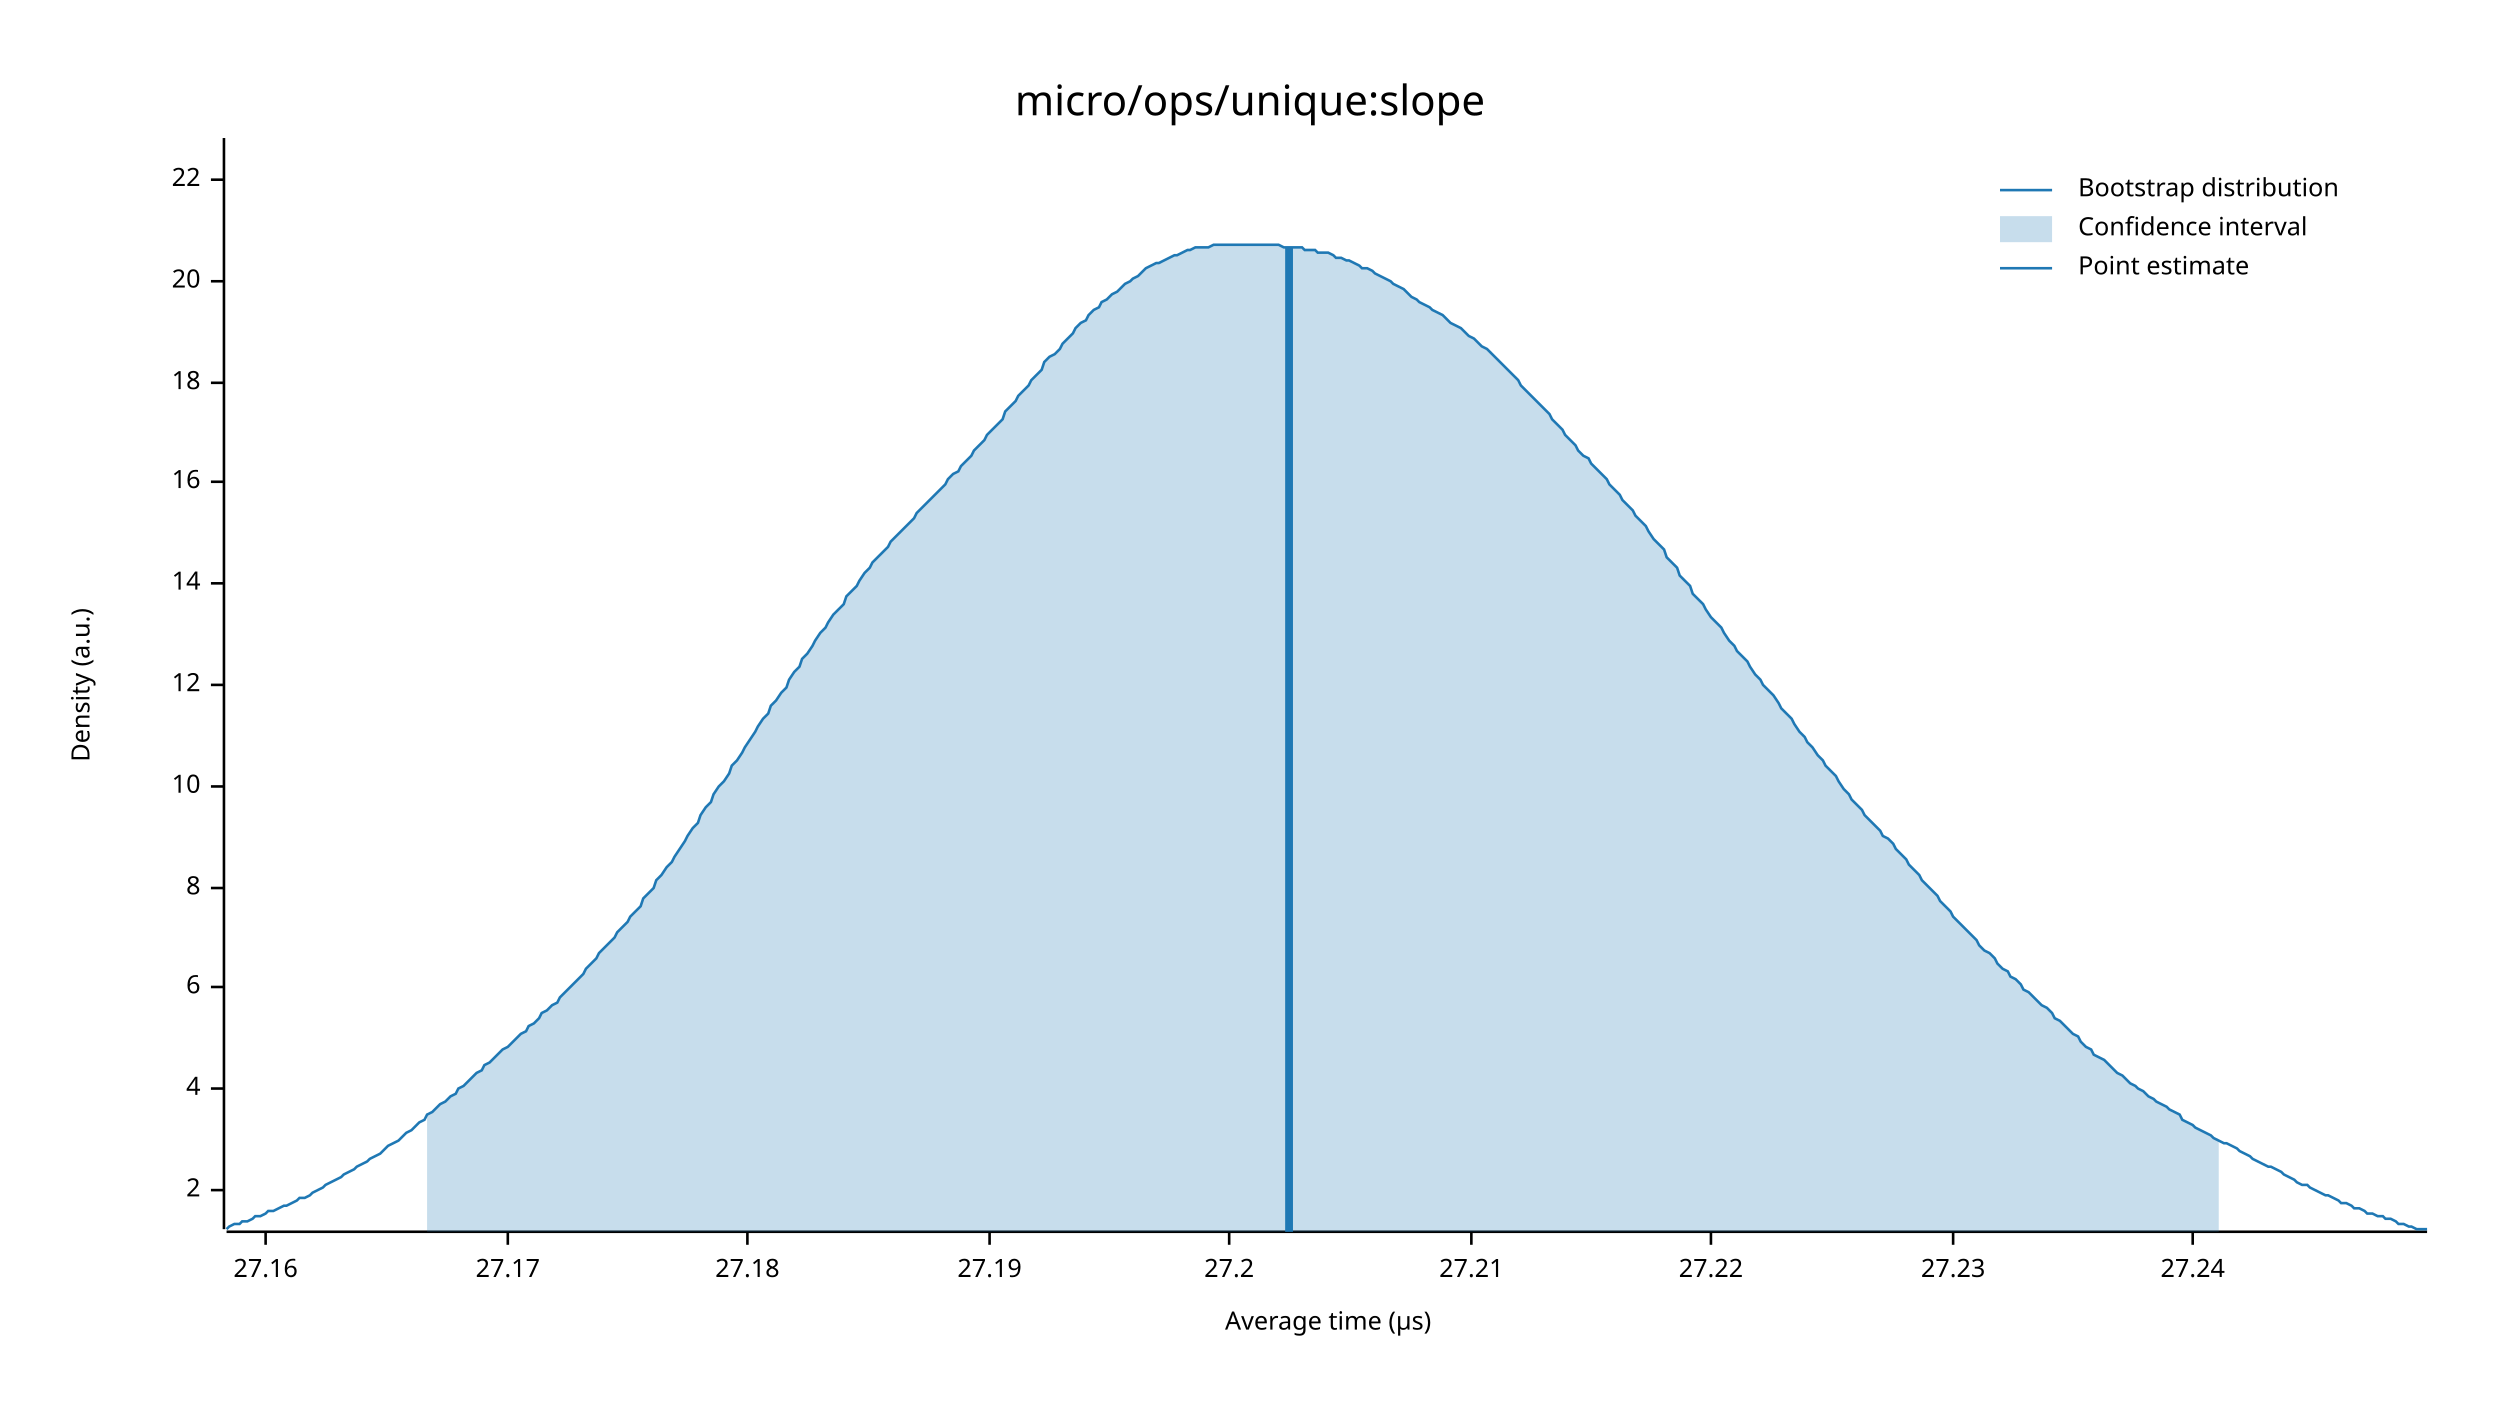
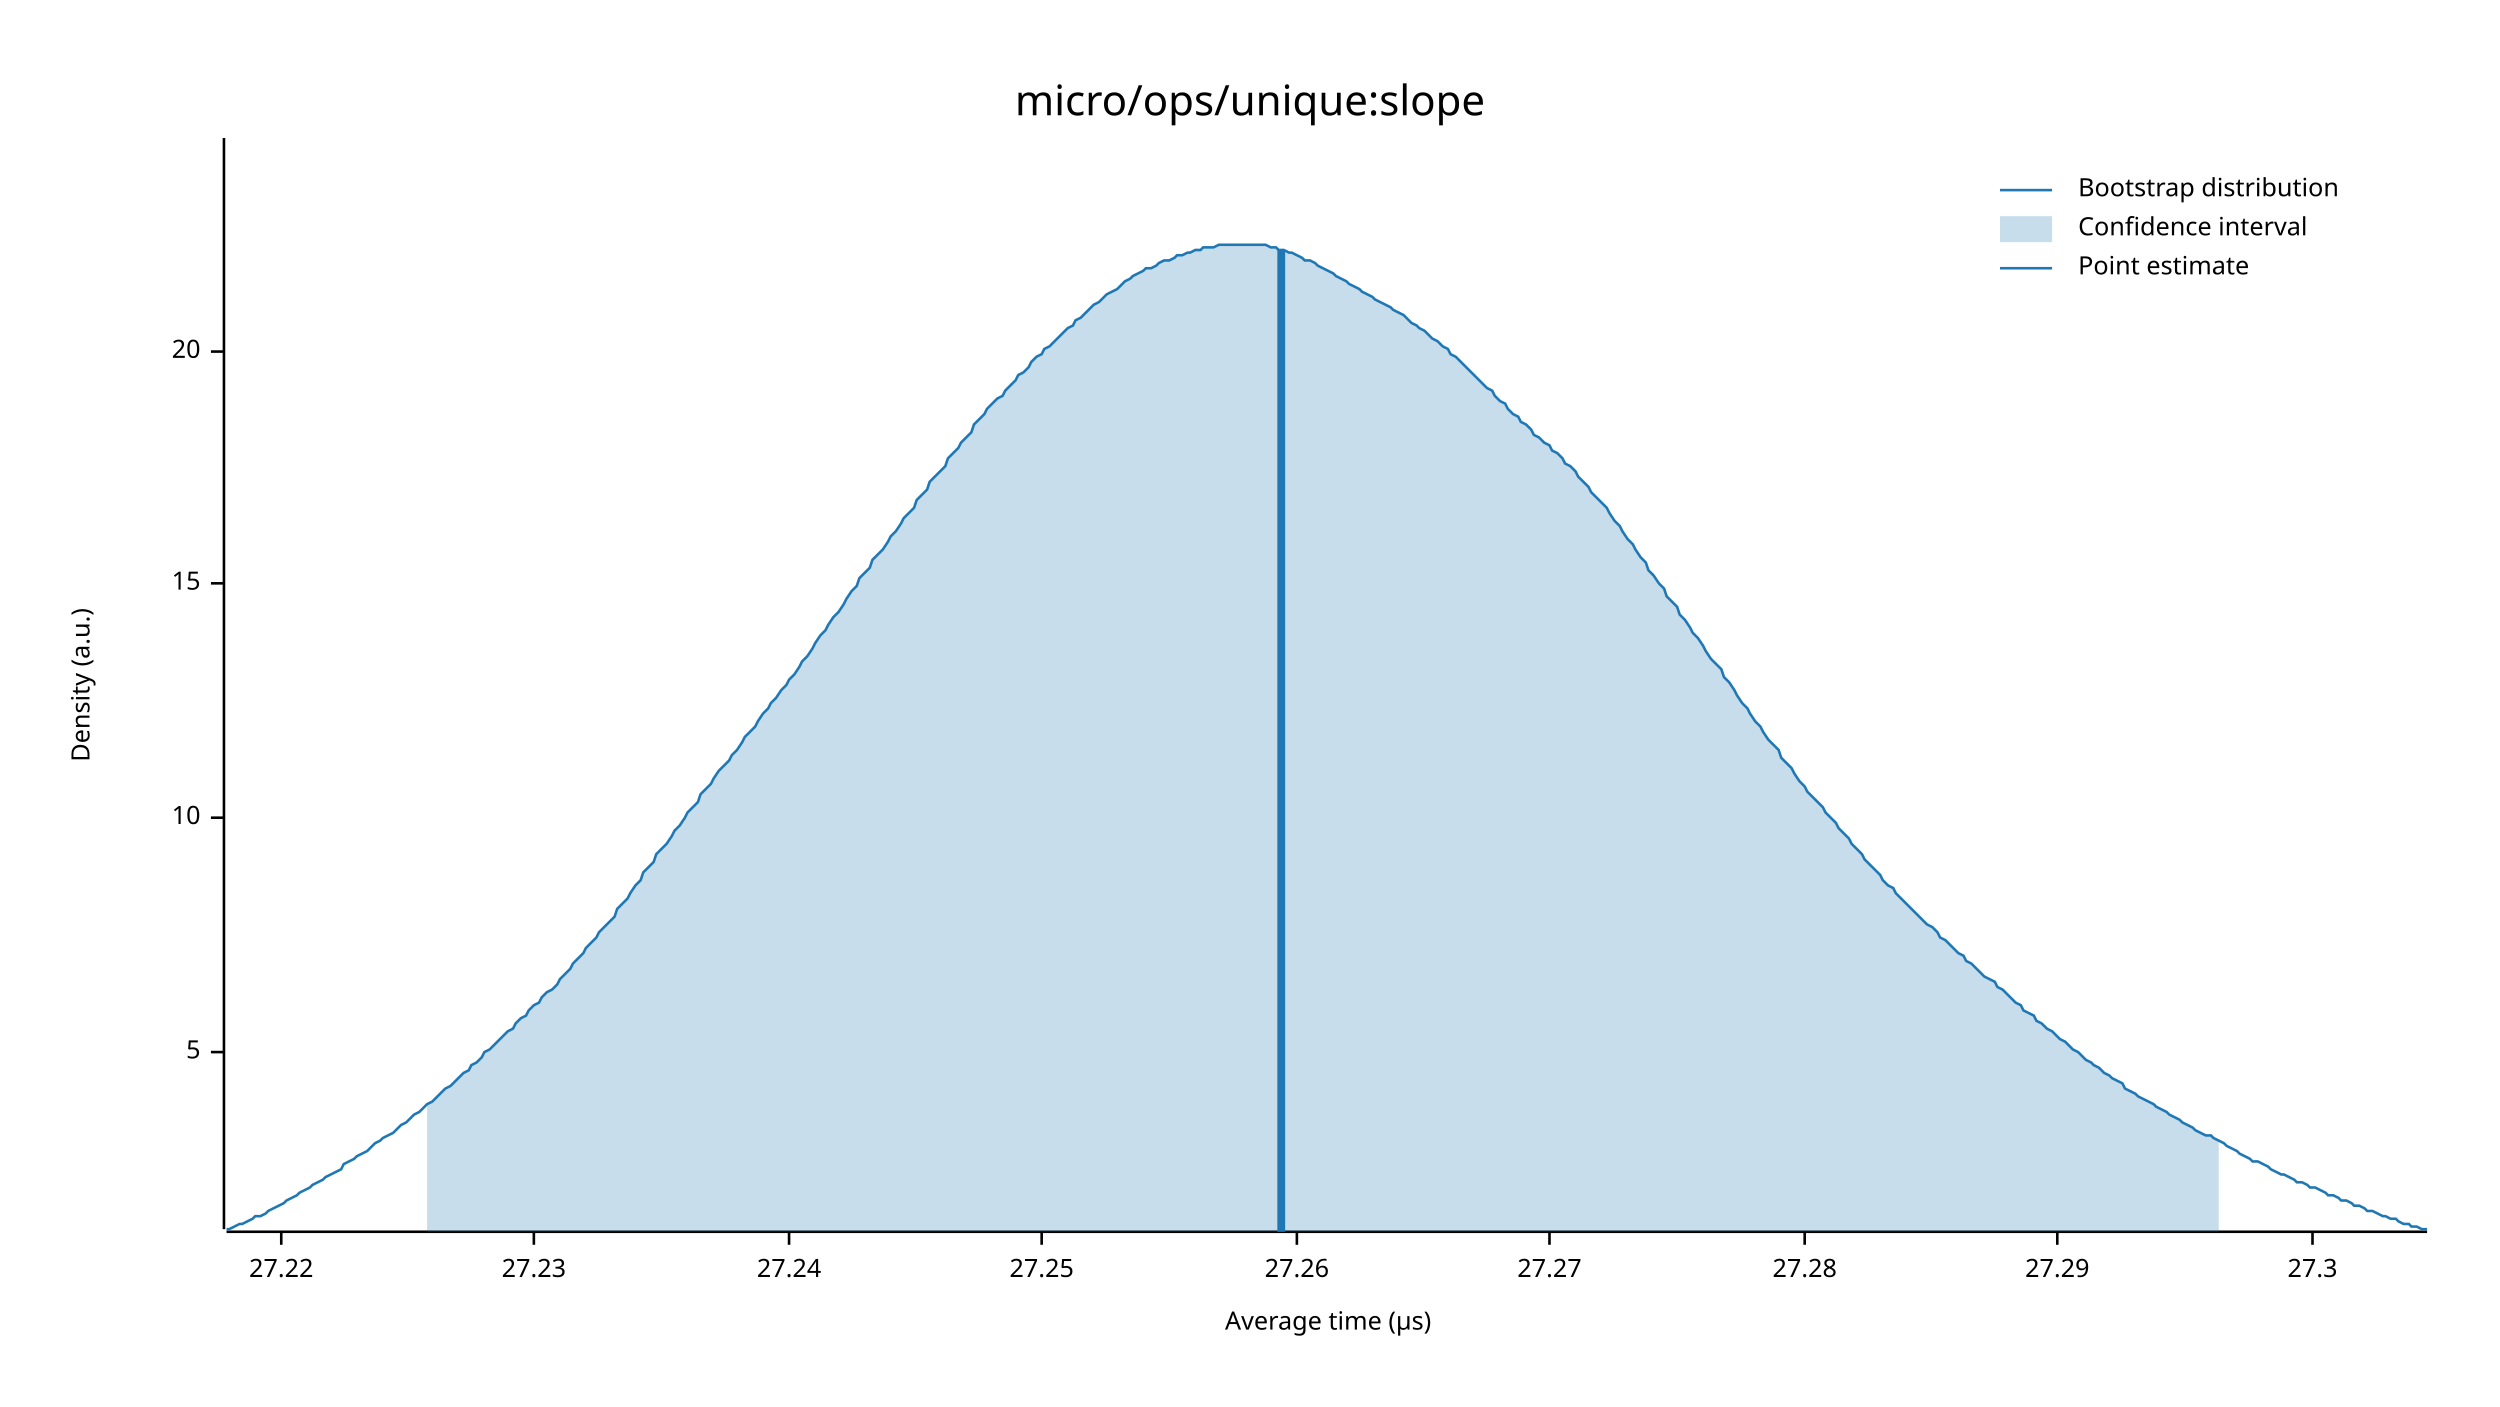
<svg xmlns="http://www.w3.org/2000/svg" width="960" height="540" viewBox="0 0 960 540">
  <text x="480" y="32" dy="0.76em" text-anchor="middle" font-family="sans-serif" font-size="16.129" opacity="1" fill="#000000">
micro/ops/unique:slope
</text>
  <text x="27" y="263" dy="0.76em" text-anchor="middle" font-family="sans-serif" font-size="9.677" opacity="1" fill="#000000" transform="rotate(270, 27, 263)">
Density (a.u.)
</text>
  <text x="510" y="513" dy="-0.5ex" text-anchor="middle" font-family="sans-serif" font-size="9.677" opacity="1" fill="#000000">
Average time (µs)
</text>
  <polyline fill="none" opacity="1" stroke="#000000" stroke-width="1" points="86,53 86,472 " />
-   <text x="77" y="457" dy="0.5ex" text-anchor="end" font-family="sans-serif" font-size="9.677" opacity="1" fill="#000000">
- 2
+   <text x="77" y="404" dy="0.5ex" text-anchor="end" font-family="sans-serif" font-size="9.677" opacity="1" fill="#000000">
+ 5
</text>
-   <polyline fill="none" opacity="1" stroke="#000000" stroke-width="1" points="81,457 86,457 " />
-   <text x="77" y="418" dy="0.5ex" text-anchor="end" font-family="sans-serif" font-size="9.677" opacity="1" fill="#000000">
- 4
- </text>
-   <polyline fill="none" opacity="1" stroke="#000000" stroke-width="1" points="81,418 86,418 " />
-   <text x="77" y="379" dy="0.5ex" text-anchor="end" font-family="sans-serif" font-size="9.677" opacity="1" fill="#000000">
- 6
- </text>
-   <polyline fill="none" opacity="1" stroke="#000000" stroke-width="1" points="81,379 86,379 " />
-   <text x="77" y="341" dy="0.5ex" text-anchor="end" font-family="sans-serif" font-size="9.677" opacity="1" fill="#000000">
- 8
- </text>
-   <polyline fill="none" opacity="1" stroke="#000000" stroke-width="1" points="81,341 86,341 " />
-   <text x="77" y="302" dy="0.5ex" text-anchor="end" font-family="sans-serif" font-size="9.677" opacity="1" fill="#000000">
+   <polyline fill="none" opacity="1" stroke="#000000" stroke-width="1" points="81,404 86,404 " />
+   <text x="77" y="314" dy="0.5ex" text-anchor="end" font-family="sans-serif" font-size="9.677" opacity="1" fill="#000000">
10
</text>
-   <polyline fill="none" opacity="1" stroke="#000000" stroke-width="1" points="81,302 86,302 " />
-   <text x="77" y="263" dy="0.5ex" text-anchor="end" font-family="sans-serif" font-size="9.677" opacity="1" fill="#000000">
- 12
- </text>
-   <polyline fill="none" opacity="1" stroke="#000000" stroke-width="1" points="81,263 86,263 " />
+   <polyline fill="none" opacity="1" stroke="#000000" stroke-width="1" points="81,314 86,314 " />
  <text x="77" y="224" dy="0.5ex" text-anchor="end" font-family="sans-serif" font-size="9.677" opacity="1" fill="#000000">
- 14
+ 15
</text>
  <polyline fill="none" opacity="1" stroke="#000000" stroke-width="1" points="81,224 86,224 " />
-   <text x="77" y="185" dy="0.5ex" text-anchor="end" font-family="sans-serif" font-size="9.677" opacity="1" fill="#000000">
- 16
- </text>
-   <polyline fill="none" opacity="1" stroke="#000000" stroke-width="1" points="81,185 86,185 " />
-   <text x="77" y="147" dy="0.5ex" text-anchor="end" font-family="sans-serif" font-size="9.677" opacity="1" fill="#000000">
- 18
- </text>
-   <polyline fill="none" opacity="1" stroke="#000000" stroke-width="1" points="81,147 86,147 " />
-   <text x="77" y="108" dy="0.5ex" text-anchor="end" font-family="sans-serif" font-size="9.677" opacity="1" fill="#000000">
+   <text x="77" y="135" dy="0.5ex" text-anchor="end" font-family="sans-serif" font-size="9.677" opacity="1" fill="#000000">
20
</text>
-   <polyline fill="none" opacity="1" stroke="#000000" stroke-width="1" points="81,108 86,108 " />
-   <text x="77" y="69" dy="0.5ex" text-anchor="end" font-family="sans-serif" font-size="9.677" opacity="1" fill="#000000">
- 22
- </text>
-   <polyline fill="none" opacity="1" stroke="#000000" stroke-width="1" points="81,69 86,69 " />
+   <polyline fill="none" opacity="1" stroke="#000000" stroke-width="1" points="81,135 86,135 " />
  <polyline fill="none" opacity="1" stroke="#000000" stroke-width="1" points="87,473 932,473 " />
-   <text x="102" y="483" dy="0.76em" text-anchor="middle" font-family="sans-serif" font-size="9.677" opacity="1" fill="#000000">
- 27.16
- </text>
-   <polyline fill="none" opacity="1" stroke="#000000" stroke-width="1" points="102,473 102,478 " />
-   <text x="195" y="483" dy="0.76em" text-anchor="middle" font-family="sans-serif" font-size="9.677" opacity="1" fill="#000000">
- 27.17
- </text>
-   <polyline fill="none" opacity="1" stroke="#000000" stroke-width="1" points="195,473 195,478 " />
-   <text x="287" y="483" dy="0.76em" text-anchor="middle" font-family="sans-serif" font-size="9.677" opacity="1" fill="#000000">
- 27.18
- </text>
-   <polyline fill="none" opacity="1" stroke="#000000" stroke-width="1" points="287,473 287,478 " />
-   <text x="380" y="483" dy="0.76em" text-anchor="middle" font-family="sans-serif" font-size="9.677" opacity="1" fill="#000000">
- 27.19
- </text>
-   <polyline fill="none" opacity="1" stroke="#000000" stroke-width="1" points="380,473 380,478 " />
-   <text x="472" y="483" dy="0.76em" text-anchor="middle" font-family="sans-serif" font-size="9.677" opacity="1" fill="#000000">
- 27.2
- </text>
-   <polyline fill="none" opacity="1" stroke="#000000" stroke-width="1" points="472,473 472,478 " />
-   <text x="565" y="483" dy="0.76em" text-anchor="middle" font-family="sans-serif" font-size="9.677" opacity="1" fill="#000000">
- 27.21
- </text>
-   <polyline fill="none" opacity="1" stroke="#000000" stroke-width="1" points="565,473 565,478 " />
-   <text x="657" y="483" dy="0.76em" text-anchor="middle" font-family="sans-serif" font-size="9.677" opacity="1" fill="#000000">
+   <text x="108" y="483" dy="0.76em" text-anchor="middle" font-family="sans-serif" font-size="9.677" opacity="1" fill="#000000">
27.22
</text>
-   <polyline fill="none" opacity="1" stroke="#000000" stroke-width="1" points="657,473 657,478 " />
-   <text x="750" y="483" dy="0.76em" text-anchor="middle" font-family="sans-serif" font-size="9.677" opacity="1" fill="#000000">
+   <polyline fill="none" opacity="1" stroke="#000000" stroke-width="1" points="108,473 108,478 " />
+   <text x="205" y="483" dy="0.76em" text-anchor="middle" font-family="sans-serif" font-size="9.677" opacity="1" fill="#000000">
27.23
</text>
-   <polyline fill="none" opacity="1" stroke="#000000" stroke-width="1" points="750,473 750,478 " />
-   <text x="842" y="483" dy="0.76em" text-anchor="middle" font-family="sans-serif" font-size="9.677" opacity="1" fill="#000000">
+   <polyline fill="none" opacity="1" stroke="#000000" stroke-width="1" points="205,473 205,478 " />
+   <text x="303" y="483" dy="0.76em" text-anchor="middle" font-family="sans-serif" font-size="9.677" opacity="1" fill="#000000">
27.24
</text>
-   <polyline fill="none" opacity="1" stroke="#000000" stroke-width="1" points="842,473 842,478 " />
-   <polyline fill="none" opacity="1" stroke="#1F78B4" stroke-width="1" points="87,472 88,471 90,470 92,470 93,469 95,469 97,468 98,467 100,467 102,466 103,465 105,465 107,464 109,463 110,463 112,462 114,461 115,460 117,460 119,459 120,458 122,457 124,456 125,455 127,454 129,453 131,452 132,451 134,450 136,449 137,448 139,447 141,446 142,445 144,444 146,443 147,442 149,440 151,439 153,438 154,437 156,435 158,434 159,433 161,431 163,430 164,428 166,427 168,425 169,424 171,423 173,421 175,420 176,418 178,417 180,415 181,414 183,412 185,411 186,409 188,408 190,406 191,405 193,403 195,402 197,400 198,399 200,397 202,396 203,394 205,393 207,391 208,389 210,388 212,386 214,385 215,383 217,381 219,379 220,378 222,376 224,374 225,372 227,370 229,368 230,366 232,364 234,362 236,360 237,358 239,356 241,354 242,352 244,350 246,348 247,345 249,343 251,341 252,338 254,336 256,333 258,331 259,329 261,326 263,323 264,321 266,318 268,316 269,313 271,310 273,308 274,305 276,302 278,300 280,297 281,294 283,292 285,289 286,287 288,284 290,281 291,279 293,276 295,274 296,271 298,269 300,266 302,264 303,261 305,258 307,256 308,253 310,251 312,248 313,246 315,243 317,241 318,239 320,236 322,234 324,232 325,229 327,227 329,225 330,223 332,220 334,218 335,216 337,214 339,212 341,210 342,208 344,206 346,204 347,203 349,201 351,199 352,197 354,195 356,193 357,192 359,190 361,188 363,186 364,184 366,182 368,181 369,179 371,177 373,175 374,173 376,171 378,169 379,167 381,165 383,163 385,161 386,158 388,156 390,154 391,152 393,150 395,148 396,146 398,144 400,142 401,139 403,137 405,136 407,134 408,132 410,130 412,128 413,126 415,124 417,123 418,121 420,119 422,118 423,116 425,115 427,113 429,112 430,111 432,109 434,108 435,107 437,106 439,104 440,103 442,102 444,101 445,101 447,100 449,99 451,98 452,98 454,97 456,96 457,96 459,95 461,95 462,95 464,95 466,94 468,94 469,94 471,94 473,94 474,94 476,94 478,94 479,94 481,94 483,94 484,94 486,94 488,94 490,94 491,94 493,95 495,95 496,95 498,95 500,95 501,96 503,96 505,96 506,97 508,97 510,97 512,98 513,99 515,99 517,100 518,100 520,101 522,102 523,103 525,103 527,104 528,105 530,106 532,107 534,108 535,109 537,110 539,111 540,112 542,114 544,115 545,116 547,117 549,118 550,119 552,120 554,121 556,123 557,124 559,125 561,126 562,127 564,129 566,130 567,131 569,133 571,134 573,136 574,137 576,139 578,141 579,142 581,144 583,146 584,148 586,150 588,152 589,153 591,155 593,157 595,159 596,161 598,163 600,165 601,167 603,169 605,171 606,173 608,175 610,176 611,178 613,180 615,182 617,184 618,186 620,188 622,190 623,192 625,194 627,196 628,198 630,200 632,202 633,204 635,207 637,209 639,211 640,214 642,216 644,218 645,221 647,223 649,225 650,228 652,230 654,232 655,234 657,237 659,239 661,241 662,243 664,246 666,248 667,250 669,252 671,254 672,256 674,259 676,261 677,263 679,265 681,267 683,270 684,272 686,274 688,276 689,278 691,281 693,283 694,285 696,287 698,290 700,292 701,294 703,296 705,298 706,300 708,303 710,305 711,307 713,309 715,311 716,313 718,315 720,317 722,319 723,321 725,322 727,324 728,326 730,328 732,330 733,332 735,334 737,336 738,338 740,340 742,342 744,344 745,346 747,348 749,350 750,352 752,354 754,356 755,357 757,359 759,361 760,363 762,365 764,366 766,368 767,370 769,372 771,373 772,375 774,376 776,378 777,380 779,381 781,383 782,384 784,386 786,387 788,389 789,391 791,392 793,394 794,395 796,397 798,398 799,400 801,402 803,403 804,405 806,406 808,407 810,409 811,410 813,412 815,413 816,414 818,416 820,417 821,418 823,419 825,421 827,422 828,423 830,424 832,425 833,426 835,427 837,428 838,430 840,431 842,432 843,433 845,434 847,435 849,436 850,437 852,438 854,439 855,439 857,440 859,441 860,442 862,443 864,444 865,445 867,446 869,447 871,448 872,448 874,449 876,450 877,451 879,452 881,453 882,454 884,455 886,455 887,456 889,457 891,458 893,459 894,459 896,460 898,461 899,462 901,462 903,463 904,464 906,464 908,465 909,466 911,466 913,467 915,467 916,468 918,468 920,469 921,470 923,470 925,471 926,471 928,472 930,472 932,472 " />
-   <polygon opacity="0.25" fill="#1F78B4" points="164,428 166,427 168,425 169,424 171,423 173,421 175,420 176,418 178,417 180,415 181,414 183,412 185,411 186,409 188,408 190,406 191,405 193,403 195,402 197,400 198,399 200,397 202,396 203,394 205,393 207,391 208,389 210,388 212,386 214,385 215,383 217,381 219,379 220,378 222,376 224,374 225,372 227,370 229,368 230,366 232,364 234,362 236,360 237,358 239,356 241,354 242,352 244,350 246,348 247,345 249,343 251,341 252,338 254,336 256,333 258,331 259,329 261,326 263,323 264,321 266,318 268,316 269,313 271,310 273,308 274,305 276,302 278,300 280,297 281,294 283,292 285,289 286,287 288,284 290,281 291,279 293,276 295,274 296,271 298,269 300,266 302,264 303,261 305,258 307,256 308,253 310,251 312,248 313,246 315,243 317,241 318,239 320,236 322,234 324,232 325,229 327,227 329,225 330,223 332,220 334,218 335,216 337,214 339,212 341,210 342,208 344,206 346,204 347,203 349,201 351,199 352,197 354,195 356,193 357,192 359,190 361,188 363,186 364,184 366,182 368,181 369,179 371,177 373,175 374,173 376,171 378,169 379,167 381,165 383,163 385,161 386,158 388,156 390,154 391,152 393,150 395,148 396,146 398,144 400,142 401,139 403,137 405,136 407,134 408,132 410,130 412,128 413,126 415,124 417,123 418,121 420,119 422,118 423,116 425,115 427,113 429,112 430,111 432,109 434,108 435,107 437,106 439,104 440,103 442,102 444,101 445,101 447,100 449,99 451,98 452,98 454,97 456,96 457,96 459,95 461,95 462,95 464,95 466,94 468,94 469,94 471,94 473,94 474,94 476,94 478,94 479,94 481,94 483,94 484,94 486,94 488,94 490,94 491,94 493,95 495,95 496,95 498,95 500,95 501,96 503,96 505,96 506,97 508,97 510,97 512,98 513,99 515,99 517,100 518,100 520,101 522,102 523,103 525,103 527,104 528,105 530,106 532,107 534,108 535,109 537,110 539,111 540,112 542,114 544,115 545,116 547,117 549,118 550,119 552,120 554,121 556,123 557,124 559,125 561,126 562,127 564,129 566,130 567,131 569,133 571,134 573,136 574,137 576,139 578,141 579,142 581,144 583,146 584,148 586,150 588,152 589,153 591,155 593,157 595,159 596,161 598,163 600,165 601,167 603,169 605,171 606,173 608,175 610,176 611,178 613,180 615,182 617,184 618,186 620,188 622,190 623,192 625,194 627,196 628,198 630,200 632,202 633,204 635,207 637,209 639,211 640,214 642,216 644,218 645,221 647,223 649,225 650,228 652,230 654,232 655,234 657,237 659,239 661,241 662,243 664,246 666,248 667,250 669,252 671,254 672,256 674,259 676,261 677,263 679,265 681,267 683,270 684,272 686,274 688,276 689,278 691,281 693,283 694,285 696,287 698,290 700,292 701,294 703,296 705,298 706,300 708,303 710,305 711,307 713,309 715,311 716,313 718,315 720,317 722,319 723,321 725,322 727,324 728,326 730,328 732,330 733,332 735,334 737,336 738,338 740,340 742,342 744,344 745,346 747,348 749,350 750,352 752,354 754,356 755,357 757,359 759,361 760,363 762,365 764,366 766,368 767,370 769,372 771,373 772,375 774,376 776,378 777,380 779,381 781,383 782,384 784,386 786,387 788,389 789,391 791,392 793,394 794,395 796,397 798,398 799,400 801,402 803,403 804,405 806,406 808,407 810,409 811,410 813,412 815,413 816,414 818,416 820,417 821,418 823,419 825,421 827,422 828,423 830,424 832,425 833,426 835,427 837,428 838,430 840,431 842,432 843,433 845,434 847,435 849,436 850,437 852,438 852,473 164,473 " />
-   <polyline fill="none" opacity="1" stroke="#1F78B4" stroke-width="3" points="495,473 495,95 " />
+   <polyline fill="none" opacity="1" stroke="#000000" stroke-width="1" points="303,473 303,478 " />
+   <text x="400" y="483" dy="0.76em" text-anchor="middle" font-family="sans-serif" font-size="9.677" opacity="1" fill="#000000">
+ 27.25
+ </text>
+   <polyline fill="none" opacity="1" stroke="#000000" stroke-width="1" points="400,473 400,478 " />
+   <text x="498" y="483" dy="0.76em" text-anchor="middle" font-family="sans-serif" font-size="9.677" opacity="1" fill="#000000">
+ 27.26
+ </text>
+   <polyline fill="none" opacity="1" stroke="#000000" stroke-width="1" points="498,473 498,478 " />
+   <text x="595" y="483" dy="0.76em" text-anchor="middle" font-family="sans-serif" font-size="9.677" opacity="1" fill="#000000">
+ 27.27
+ </text>
+   <polyline fill="none" opacity="1" stroke="#000000" stroke-width="1" points="595,473 595,478 " />
+   <text x="693" y="483" dy="0.76em" text-anchor="middle" font-family="sans-serif" font-size="9.677" opacity="1" fill="#000000">
+ 27.28
+ </text>
+   <polyline fill="none" opacity="1" stroke="#000000" stroke-width="1" points="693,473 693,478 " />
+   <text x="790" y="483" dy="0.76em" text-anchor="middle" font-family="sans-serif" font-size="9.677" opacity="1" fill="#000000">
+ 27.29
+ </text>
+   <polyline fill="none" opacity="1" stroke="#000000" stroke-width="1" points="790,473 790,478 " />
+   <text x="888" y="483" dy="0.76em" text-anchor="middle" font-family="sans-serif" font-size="9.677" opacity="1" fill="#000000">
+ 27.3
+ </text>
+   <polyline fill="none" opacity="1" stroke="#000000" stroke-width="1" points="888,473 888,478 " />
+   <polyline fill="none" opacity="1" stroke="#1F78B4" stroke-width="1" points="87,472 88,472 90,471 92,470 93,470 95,469 97,468 98,467 100,467 102,466 103,465 105,464 107,463 109,462 110,461 112,460 114,459 115,458 117,457 119,456 120,455 122,454 124,453 125,452 127,451 129,450 131,449 132,447 134,446 136,445 137,444 139,443 141,442 142,441 144,439 146,438 147,437 149,436 151,435 153,433 154,432 156,431 158,429 159,428 161,427 163,425 164,424 166,423 168,421 169,420 171,418 173,417 175,415 176,414 178,412 180,411 181,409 183,408 185,406 186,404 188,403 190,401 191,400 193,398 195,396 197,395 198,393 200,391 202,390 203,388 205,386 207,385 208,383 210,381 212,380 214,378 215,376 217,374 219,372 220,370 222,368 224,366 225,364 227,362 229,360 230,358 232,356 234,354 236,352 237,349 239,347 241,345 242,343 244,340 246,338 247,335 249,333 251,331 252,328 254,326 256,324 258,321 259,319 261,317 263,314 264,312 266,310 268,308 269,305 271,303 273,301 274,299 276,296 278,294 280,292 281,290 283,288 285,285 286,283 288,281 290,279 291,277 293,274 295,272 296,270 298,268 300,265 302,263 303,261 305,259 307,256 308,254 310,252 312,249 313,247 315,244 317,242 318,240 320,237 322,235 324,232 325,230 327,227 329,225 330,222 332,220 334,218 335,215 337,213 339,211 341,208 342,206 344,204 346,201 347,199 349,197 351,195 352,192 354,190 356,188 357,185 359,183 361,181 363,179 364,176 366,174 368,172 369,170 371,168 373,166 374,163 376,161 378,159 379,157 381,155 383,153 385,152 386,150 388,148 390,146 391,144 393,143 395,141 396,139 398,137 400,136 401,134 403,133 405,131 407,129 408,128 410,126 412,125 413,123 415,122 417,120 418,119 420,117 422,116 423,115 425,113 427,112 429,111 430,110 432,108 434,107 435,106 437,105 439,104 440,103 442,103 444,102 445,101 447,100 449,100 451,99 452,98 454,98 456,97 457,97 459,96 461,96 462,95 464,95 466,95 468,94 469,94 471,94 473,94 474,94 476,94 478,94 479,94 481,94 483,94 484,94 486,94 488,95 490,95 491,96 493,96 495,97 496,97 498,98 500,99 501,100 503,100 505,101 506,102 508,103 510,104 512,105 513,106 515,107 517,108 518,109 520,110 522,111 523,112 525,113 527,114 528,115 530,116 532,117 534,118 535,119 537,120 539,121 540,122 542,124 544,125 545,126 547,127 549,129 550,130 552,131 554,133 556,134 557,136 559,137 561,139 562,140 564,142 566,144 567,145 569,147 571,149 573,150 574,152 576,154 578,155 579,157 581,159 583,160 584,162 586,163 588,165 589,167 591,168 593,170 595,171 596,173 598,174 600,176 601,178 603,179 605,181 606,183 608,185 610,187 611,189 613,191 615,193 617,195 618,197 620,200 622,202 623,204 625,207 627,209 628,211 630,214 632,216 633,219 635,221 637,224 639,226 640,229 642,231 644,233 645,236 647,238 649,241 650,243 652,245 654,248 655,250 657,253 659,255 661,257 662,260 664,262 666,265 667,267 669,270 671,272 672,274 674,277 676,279 677,281 679,284 681,286 683,288 684,291 686,293 688,295 689,297 691,300 693,302 694,304 696,306 698,308 700,310 701,312 703,314 705,316 706,318 708,320 710,322 711,324 713,326 715,328 716,330 718,332 720,334 722,336 723,338 725,340 727,341 728,343 730,345 732,347 733,348 735,350 737,352 738,353 740,355 742,356 744,358 745,360 747,361 749,363 750,364 752,366 754,367 755,369 757,370 759,372 760,373 762,375 764,376 766,377 767,379 769,380 771,382 772,383 774,385 776,386 777,388 779,389 781,390 782,392 784,393 786,395 788,396 789,397 791,399 793,400 794,401 796,403 798,404 799,405 801,407 803,408 804,409 806,410 808,412 810,413 811,414 813,415 815,416 816,418 818,419 820,420 821,421 823,422 825,423 827,424 828,425 830,426 832,427 833,428 835,429 837,430 838,431 840,432 842,433 843,434 845,435 847,436 849,436 850,437 852,438 854,439 855,440 857,441 859,442 860,443 862,444 864,445 865,446 867,446 869,447 871,448 872,449 874,450 876,451 877,451 879,452 881,453 882,454 884,454 886,455 887,456 889,456 891,457 893,458 894,459 896,459 898,460 899,461 901,461 903,462 904,463 906,463 908,464 909,465 911,465 913,466 915,467 916,467 918,468 920,468 921,469 923,470 925,470 926,471 928,471 930,472 932,472 " />
+   <polygon opacity="0.25" fill="#1F78B4" points="164,424 166,423 168,421 169,420 171,418 173,417 175,415 176,414 178,412 180,411 181,409 183,408 185,406 186,404 188,403 190,401 191,400 193,398 195,396 197,395 198,393 200,391 202,390 203,388 205,386 207,385 208,383 210,381 212,380 214,378 215,376 217,374 219,372 220,370 222,368 224,366 225,364 227,362 229,360 230,358 232,356 234,354 236,352 237,349 239,347 241,345 242,343 244,340 246,338 247,335 249,333 251,331 252,328 254,326 256,324 258,321 259,319 261,317 263,314 264,312 266,310 268,308 269,305 271,303 273,301 274,299 276,296 278,294 280,292 281,290 283,288 285,285 286,283 288,281 290,279 291,277 293,274 295,272 296,270 298,268 300,265 302,263 303,261 305,259 307,256 308,254 310,252 312,249 313,247 315,244 317,242 318,240 320,237 322,235 324,232 325,230 327,227 329,225 330,222 332,220 334,218 335,215 337,213 339,211 341,208 342,206 344,204 346,201 347,199 349,197 351,195 352,192 354,190 356,188 357,185 359,183 361,181 363,179 364,176 366,174 368,172 369,170 371,168 373,166 374,163 376,161 378,159 379,157 381,155 383,153 385,152 386,150 388,148 390,146 391,144 393,143 395,141 396,139 398,137 400,136 401,134 403,133 405,131 407,129 408,128 410,126 412,125 413,123 415,122 417,120 418,119 420,117 422,116 423,115 425,113 427,112 429,111 430,110 432,108 434,107 435,106 437,105 439,104 440,103 442,103 444,102 445,101 447,100 449,100 451,99 452,98 454,98 456,97 457,97 459,96 461,96 462,95 464,95 466,95 468,94 469,94 471,94 473,94 474,94 476,94 478,94 479,94 481,94 483,94 484,94 486,94 488,95 490,95 491,96 493,96 495,97 496,97 498,98 500,99 501,100 503,100 505,101 506,102 508,103 510,104 512,105 513,106 515,107 517,108 518,109 520,110 522,111 523,112 525,113 527,114 528,115 530,116 532,117 534,118 535,119 537,120 539,121 540,122 542,124 544,125 545,126 547,127 549,129 550,130 552,131 554,133 556,134 557,136 559,137 561,139 562,140 564,142 566,144 567,145 569,147 571,149 573,150 574,152 576,154 578,155 579,157 581,159 583,160 584,162 586,163 588,165 589,167 591,168 593,170 595,171 596,173 598,174 600,176 601,178 603,179 605,181 606,183 608,185 610,187 611,189 613,191 615,193 617,195 618,197 620,200 622,202 623,204 625,207 627,209 628,211 630,214 632,216 633,219 635,221 637,224 639,226 640,229 642,231 644,233 645,236 647,238 649,241 650,243 652,245 654,248 655,250 657,253 659,255 661,257 662,260 664,262 666,265 667,267 669,270 671,272 672,274 674,277 676,279 677,281 679,284 681,286 683,288 684,291 686,293 688,295 689,297 691,300 693,302 694,304 696,306 698,308 700,310 701,312 703,314 705,316 706,318 708,320 710,322 711,324 713,326 715,328 716,330 718,332 720,334 722,336 723,338 725,340 727,341 728,343 730,345 732,347 733,348 735,350 737,352 738,353 740,355 742,356 744,358 745,360 747,361 749,363 750,364 752,366 754,367 755,369 757,370 759,372 760,373 762,375 764,376 766,377 767,379 769,380 771,382 772,383 774,385 776,386 777,388 779,389 781,390 782,392 784,393 786,395 788,396 789,397 791,399 793,400 794,401 796,403 798,404 799,405 801,407 803,408 804,409 806,410 808,412 810,413 811,414 813,415 815,416 816,418 818,419 820,420 821,421 823,422 825,423 827,424 828,425 830,426 832,427 833,428 835,429 837,430 838,431 840,432 842,433 843,434 845,435 847,436 849,436 850,437 852,438 852,473 164,473 " />
+   <polyline fill="none" opacity="1" stroke="#1F78B4" stroke-width="3" points="492,473 492,96 " />
  <text x="798" y="68" dy="0.76em" text-anchor="start" font-family="sans-serif" font-size="9.677" opacity="1" fill="#000000">
Bootstrap distribution
</text>
  <text x="798" y="83" dy="0.76em" text-anchor="start" font-family="sans-serif" font-size="9.677" opacity="1" fill="#000000">
Confidence interval
</text>
  <text x="798" y="98" dy="0.76em" text-anchor="start" font-family="sans-serif" font-size="9.677" opacity="1" fill="#000000">
Point estimate
</text>
  <polyline fill="none" opacity="1" stroke="#1F78B4" stroke-width="1" points="768,73 788,73 " />
  <rect x="768" y="83" width="20" height="10" opacity="0.25" fill="#1F78B4" stroke="none" />
  <polyline fill="none" opacity="1" stroke="#1F78B4" stroke-width="1" points="768,103 788,103 " />
</svg>
